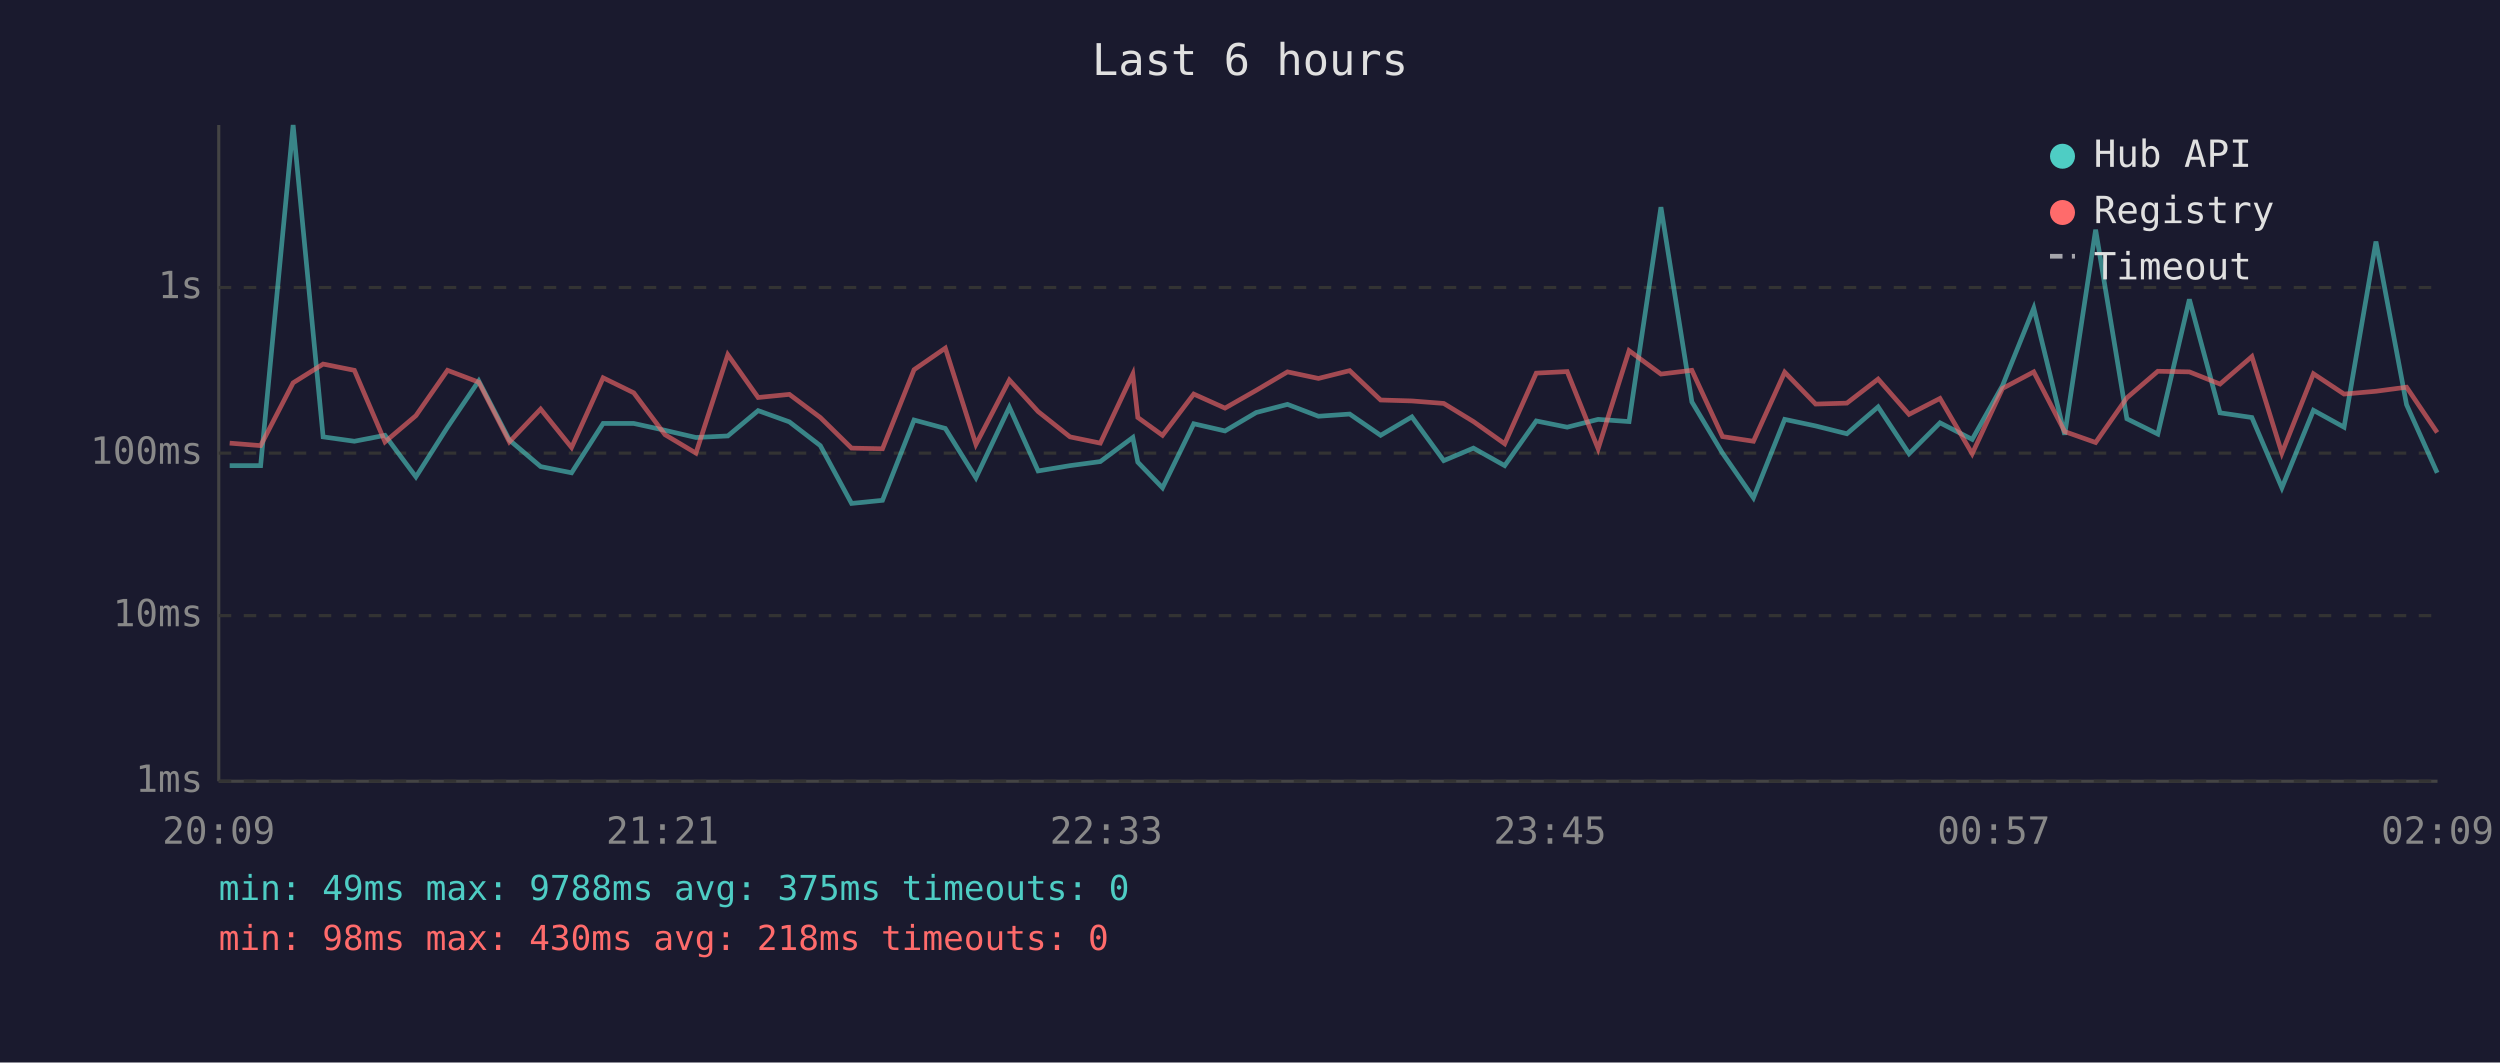
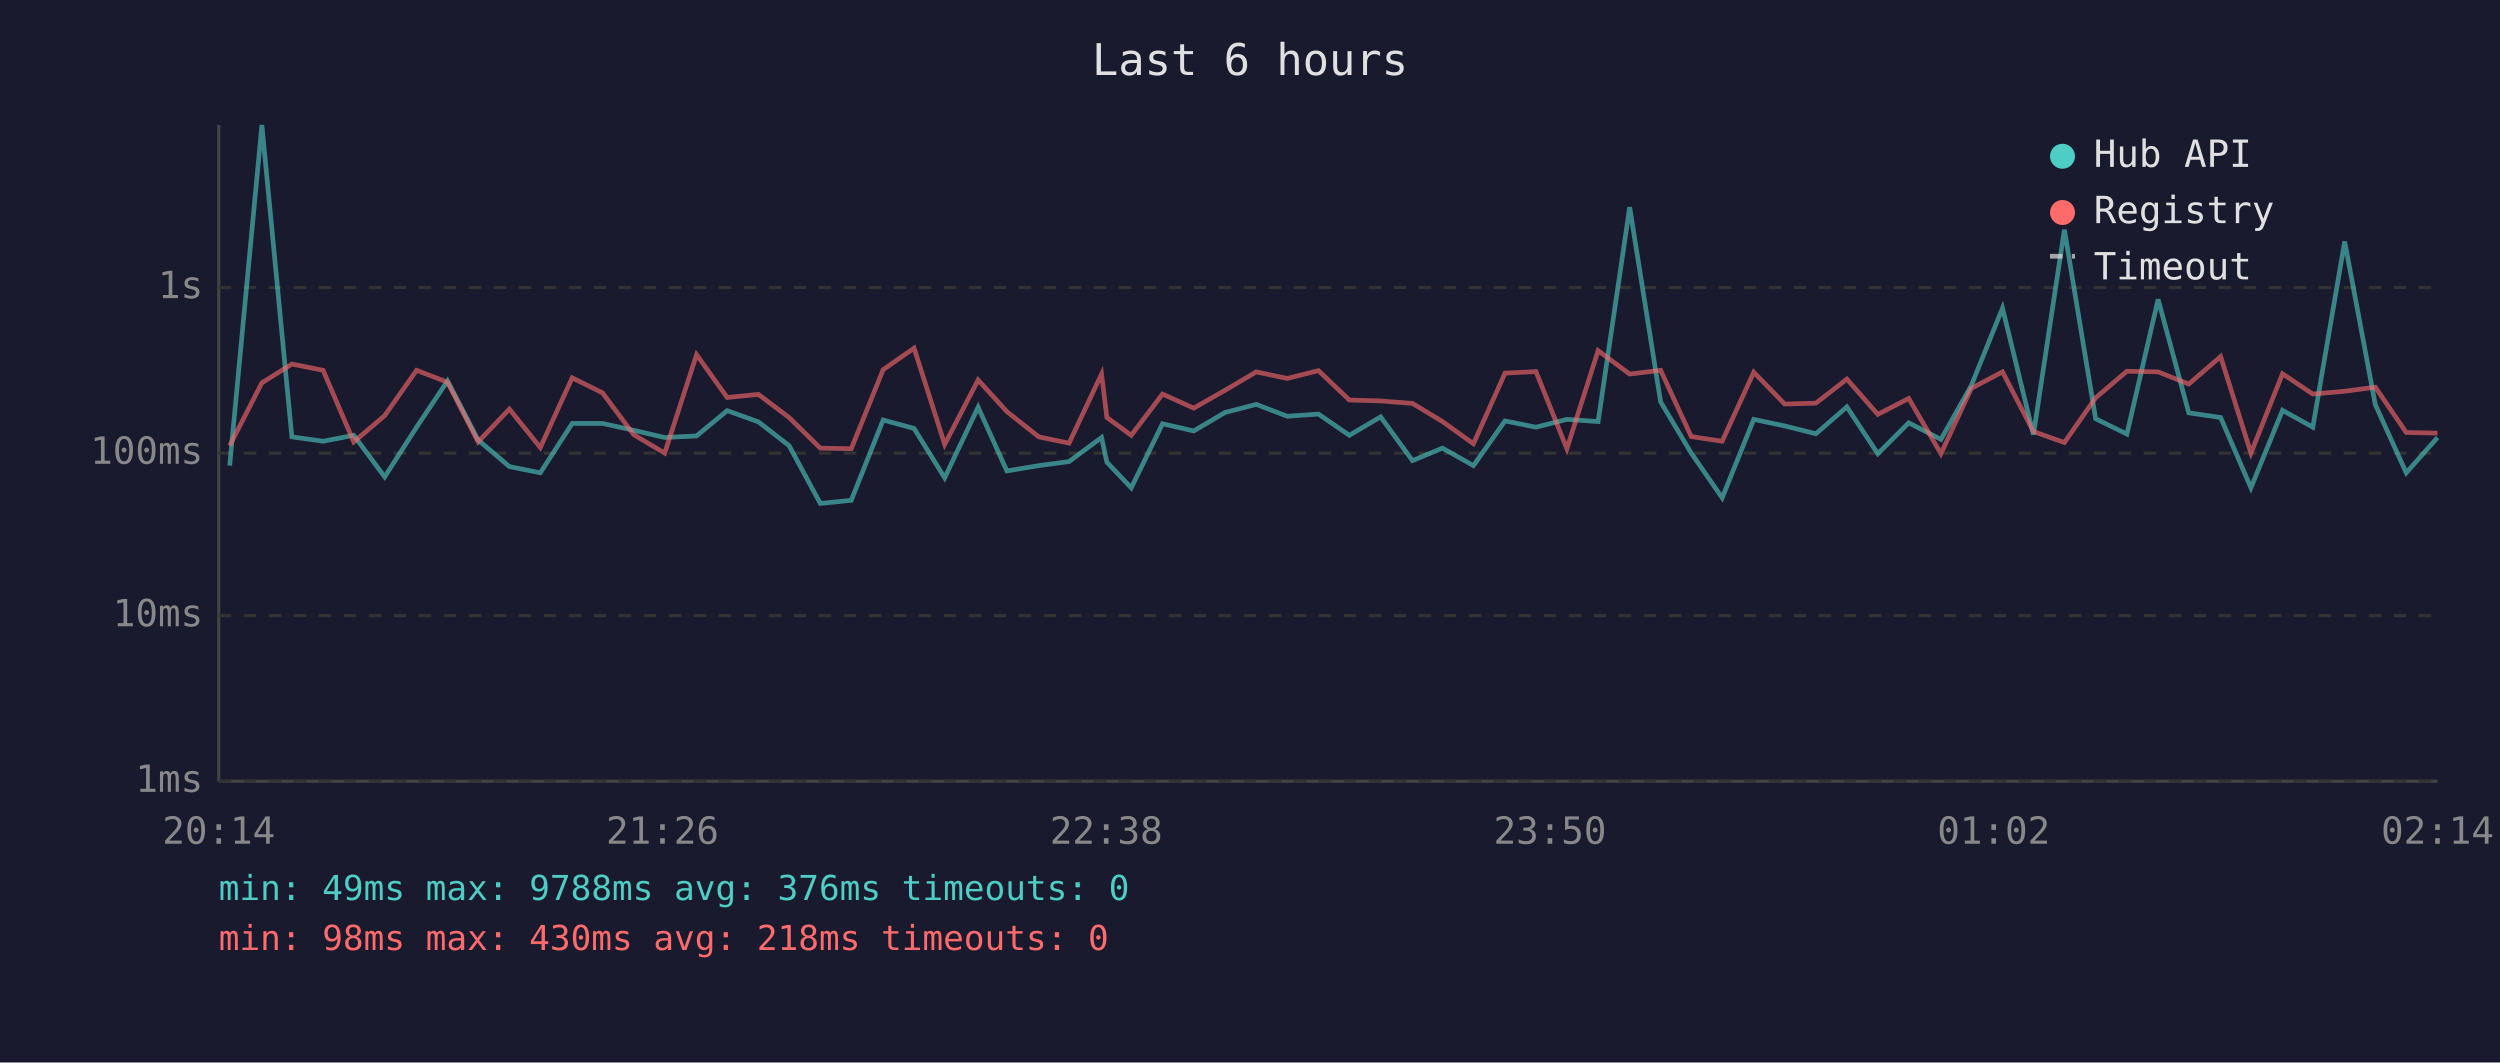
<svg xmlns="http://www.w3.org/2000/svg" viewBox="0 0 800 340" font-family="monospace" font-size="12">
  <rect width="800" height="340" fill="#1a1a2e" />
  <text x="400" y="24" fill="#e0e0e0" font-size="14" text-anchor="middle">Last 6 hours</text>
  <line x1="70" y1="40" x2="70" y2="250" stroke="#444" stroke-width="1" />
  <line x1="70" y1="250" x2="780" y2="250" stroke="#444" stroke-width="1" />
  <line x1="70" y1="250" x2="780" y2="250" stroke="#333" stroke-width="1" stroke-dasharray="4" />
  <text x="65" y="250" fill="#888" text-anchor="end" dominant-baseline="middle">1ms</text>
  <line x1="70" y1="197" x2="780" y2="197" stroke="#333" stroke-width="1" stroke-dasharray="4" />
  <text x="65" y="197" fill="#888" text-anchor="end" dominant-baseline="middle">10ms</text>
  <line x1="70" y1="145" x2="780" y2="145" stroke="#333" stroke-width="1" stroke-dasharray="4" />
  <text x="65" y="145" fill="#888" text-anchor="end" dominant-baseline="middle">100ms</text>
  <line x1="70" y1="92" x2="780" y2="92" stroke="#333" stroke-width="1" stroke-dasharray="4" />
  <text x="65" y="92" fill="#888" text-anchor="end" dominant-baseline="middle">1s</text>
-   <text x="70" y="270" fill="#888" text-anchor="middle">20:09</text>
-   <text x="212" y="270" fill="#888" text-anchor="middle">21:21</text>
-   <text x="354" y="270" fill="#888" text-anchor="middle">22:33</text>
-   <text x="496" y="270" fill="#888" text-anchor="middle">23:45</text>
-   <text x="638" y="270" fill="#888" text-anchor="middle">00:57</text>
-   <text x="780" y="270" fill="#888" text-anchor="middle">02:09</text>
-   <polyline points="73.5,149.0 83.4,149.0 93.8,40.0 103.4,139.8 113.4,141.2 123.2,139.3 133.1,152.6 143.2,136.7 153.2,121.9 163.0,140.8 173.0,149.3 182.9,151.3 193.0,135.5 202.8,135.5 212.8,137.7 222.7,140.0 232.9,139.5 242.6,131.4 252.6,135.0 262.5,142.6 272.5,161.1 282.4,160.1 292.5,134.4 302.5,137.1 312.3,152.9 323.0,130.3 332.2,150.7 342.4,149.0 352.1,147.7 362.5,140.0 364.1,147.9 372.0,156.1 382.0,135.6 392.0,137.9 402.0,132.0 412.0,129.4 421.9,133.2 431.9,132.5 441.8,139.3 451.8,133.4 462.0,147.4 471.5,143.4 481.5,149.0 491.6,134.7 501.5,136.7 511.4,134.2 521.3,134.9 531.5,66.3 541.4,128.6 551.2,145.0 561.1,159.3 571.1,134.2 581.0,136.3 591.0,138.8 601.0,130.2 610.9,145.2 620.8,135.3 631.1,140.6 640.8,123.4 650.8,98.6 660.7,139.1 670.6,73.5 680.6,134.0 690.5,138.9 700.6,95.8 710.4,132.1 720.6,133.6 730.2,156.1 740.3,131.3 750.1,136.7 760.3,77.3 770.1,129.5 779.9,151.3" fill="none" stroke="#4ecdc4" stroke-width="1.5" opacity="0.6" />
-   <polyline points="73.5,141.8 83.4,142.6 93.8,122.5 103.4,116.5 113.4,118.5 123.2,141.4 133.1,133.0 143.2,118.5 153.2,122.3 163.0,141.4 173.0,130.9 182.9,143.2 193.0,120.9 202.8,125.7 212.8,139.1 222.7,145.0 232.9,113.5 242.6,127.2 252.6,126.2 262.5,133.6 272.5,143.4 282.4,143.6 292.5,118.3 302.5,111.4 312.3,142.2 323.0,121.6 332.2,131.7 342.4,139.8 352.1,141.8 362.5,119.7 364.1,133.6 372.0,139.3 382.0,126.1 392.0,130.6 402.0,124.9 412.0,119.0 421.9,121.1 431.9,118.6 441.8,128.0 451.8,128.3 462.0,129.1 471.5,134.9 481.5,142.0 491.6,119.4 501.5,118.9 511.4,143.6 521.3,112.2 531.5,119.7 541.4,118.5 551.2,139.7 561.1,141.2 571.1,119.1 581.0,129.3 591.0,129.0 601.0,121.3 610.9,132.6 620.8,127.5 631.1,145.2 640.8,124.3 650.8,119.0 660.7,138.1 670.6,141.6 680.6,127.3 690.5,118.8 700.6,119.0 710.4,122.9 720.6,114.1 730.2,145.0 740.3,119.6 750.1,126.1 760.3,125.2 770.1,123.9 779.9,138.4" fill="none" stroke="#ff6b6b" stroke-width="1.5" opacity="0.6" />
+   <text x="70" y="270" fill="#888" text-anchor="middle">20:14</text>
+   <text x="212" y="270" fill="#888" text-anchor="middle">21:26</text>
+   <text x="354" y="270" fill="#888" text-anchor="middle">22:38</text>
+   <text x="496" y="270" fill="#888" text-anchor="middle">23:50</text>
+   <text x="638" y="270" fill="#888" text-anchor="middle">01:02</text>
+   <text x="780" y="270" fill="#888" text-anchor="middle">02:14</text>
+   <polyline points="73.5,149.0 83.8,40.0 93.4,139.8 103.4,141.2 113.2,139.3 123.1,152.6 133.3,136.7 143.2,121.9 153.0,140.8 163.0,149.3 172.9,151.3 183.1,135.5 192.8,135.5 202.8,137.7 212.7,140.0 222.9,139.5 232.7,131.4 242.7,135.0 252.5,142.6 262.5,161.1 272.4,160.1 282.6,134.4 292.5,137.1 302.3,152.9 313.0,130.3 322.2,150.7 332.4,149.0 342.1,147.7 352.5,140.0 354.2,147.9 362.0,156.1 372.0,135.6 382.0,137.9 392.0,132.0 402.0,129.4 411.9,133.2 421.9,132.5 431.8,139.3 441.8,133.4 452.0,147.4 461.6,143.4 471.5,149.0 481.6,134.7 491.5,136.7 501.4,134.2 511.4,134.9 521.5,66.3 531.4,128.6 541.2,145.0 551.1,159.3 561.2,134.2 571.1,136.3 581.1,138.8 591.0,130.2 600.9,145.2 610.8,135.3 621.1,140.6 630.8,123.4 640.8,98.6 650.7,139.1 660.6,73.5 670.6,134.0 680.6,138.9 690.6,95.8 700.4,132.1 710.6,133.6 720.3,156.1 730.4,131.3 740.1,136.7 750.3,77.3 760.1,129.5 770.0,151.3 780.0,140.0" fill="none" stroke="#4ecdc4" stroke-width="1.5" opacity="0.6" />
+   <polyline points="73.5,142.6 83.8,122.5 93.4,116.5 103.4,118.5 113.2,141.4 123.1,133.0 133.3,118.5 143.2,122.3 153.0,141.4 163.0,130.9 172.9,143.2 183.1,120.9 192.8,125.7 202.8,139.1 212.7,145.0 222.9,113.5 232.7,127.2 242.7,126.2 252.5,133.6 262.5,143.4 272.4,143.6 282.6,118.3 292.5,111.4 302.3,142.2 313.0,121.6 322.2,131.7 332.4,139.8 342.1,141.8 352.5,119.7 354.2,133.6 362.0,139.3 372.0,126.1 382.0,130.6 392.0,124.9 402.0,119.0 411.9,121.1 421.9,118.6 431.8,128.0 441.8,128.3 452.0,129.1 461.6,134.9 471.5,142.0 481.6,119.4 491.5,118.9 501.4,143.6 511.4,112.2 521.5,119.7 531.4,118.5 541.2,139.7 551.1,141.2 561.2,119.1 571.1,129.3 581.1,129.0 591.0,121.3 600.9,132.6 610.8,127.5 621.1,145.2 630.8,124.3 640.8,119.0 650.7,138.1 660.6,141.6 670.6,127.3 680.6,118.8 690.6,119.0 700.4,122.9 710.6,114.1 720.3,145.0 730.4,119.6 740.1,126.1 750.3,125.2 760.1,123.9 770.0,138.4 780.0,138.6" fill="none" stroke="#ff6b6b" stroke-width="1.5" opacity="0.6" />
  <circle cx="660" cy="50" r="4" fill="#4ecdc4" />
  <text x="670" y="50" fill="#e0e0e0" dominant-baseline="middle">Hub API</text>
  <circle cx="660" cy="68" r="4" fill="#ff6b6b" />
  <text x="670" y="68" fill="#e0e0e0" dominant-baseline="middle">Registry</text>
  <line x1="656" y1="82" x2="664" y2="82" stroke="#e0e0e0" stroke-width="1.5" stroke-dasharray="4,3" opacity="0.7" />
  <text x="670" y="86" fill="#e0e0e0" dominant-baseline="middle">Timeout</text>
-   <text x="70" y="288" fill="#4ecdc4" font-size="11">min: 49ms  max: 9788ms  avg: 375ms  timeouts: 0</text>
+   <text x="70" y="288" fill="#4ecdc4" font-size="11">min: 49ms  max: 9788ms  avg: 376ms  timeouts: 0</text>
  <text x="70" y="304" fill="#ff6b6b" font-size="11">min: 98ms  max: 430ms  avg: 218ms  timeouts: 0</text>
</svg>
